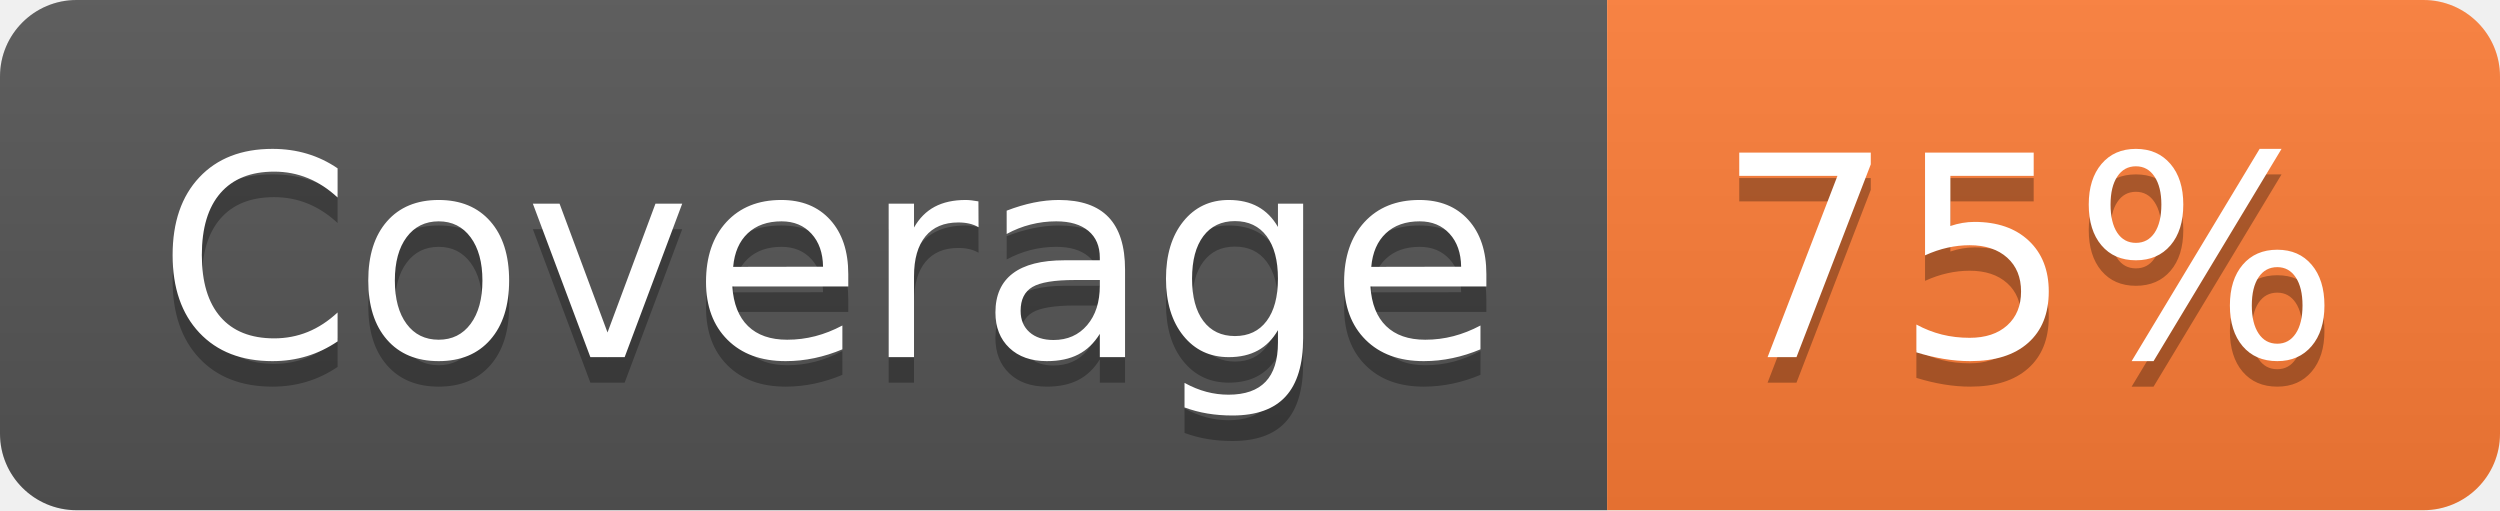
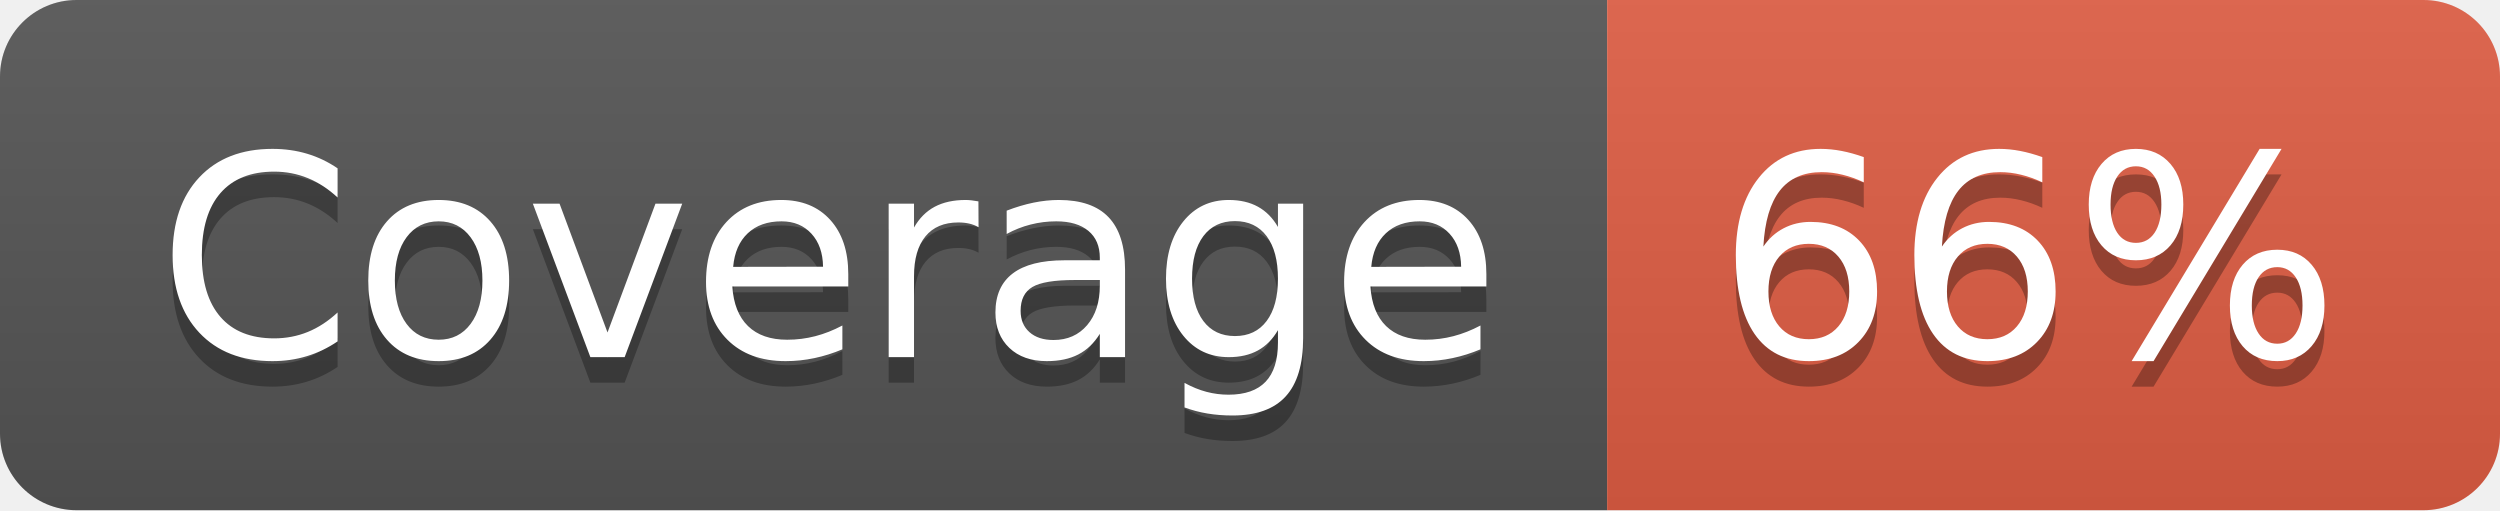
- <svg xmlns="http://www.w3.org/2000/svg" width="98" height="20" role="img" aria-label="Coverage: 75%">
+ <svg xmlns="http://www.w3.org/2000/svg" width="98" height="20" role="img" aria-label="Coverage: 66%">
  <linearGradient id="s" x2="0" y2="100%">
    <stop offset="0" stop-color="#bbb" stop-opacity=".1" />
    <stop offset="1" stop-opacity=".1" />
  </linearGradient>
  <clipPath id="r">
    <rect width="98" height="20" rx="3" fill="#fff" />
  </clipPath>
  <g clip-path="url(#r)">
    <rect width="63" height="20" fill="#555" />
-     <rect x="63" width="35" height="20" fill="#fe7d37" />
+     <rect x="63" width="35" height="20" fill="#e05d44" />
    <rect width="98" height="20" fill="url(#s)" />
  </g>
  <g fill="#fff" text-anchor="middle" font-family="Verdana,Geneva,DejaVu Sans,sans-serif" text-rendering="geometricPrecision" font-size="110">
    <text aria-hidden="true" x="325" y="150" fill="#010101" fill-opacity=".3" transform="scale(.1)" textLength="530">Coverage</text>
    <text x="325" y="140" transform="scale(.1)" fill="#fff" textLength="530">Coverage</text>
-     <text aria-hidden="true" x="795" y="150" fill="#010101" fill-opacity=".3" transform="scale(.1)" textLength="250">75%</text>
-     <text x="795" y="140" transform="scale(.1)" fill="#fff" textLength="250">75%</text>
+     <text aria-hidden="true" x="795" y="150" fill="#010101" fill-opacity=".3" transform="scale(.1)" textLength="250">66%</text>
+     <text x="795" y="140" transform="scale(.1)" fill="#fff" textLength="250">66%</text>
  </g>
</svg>
